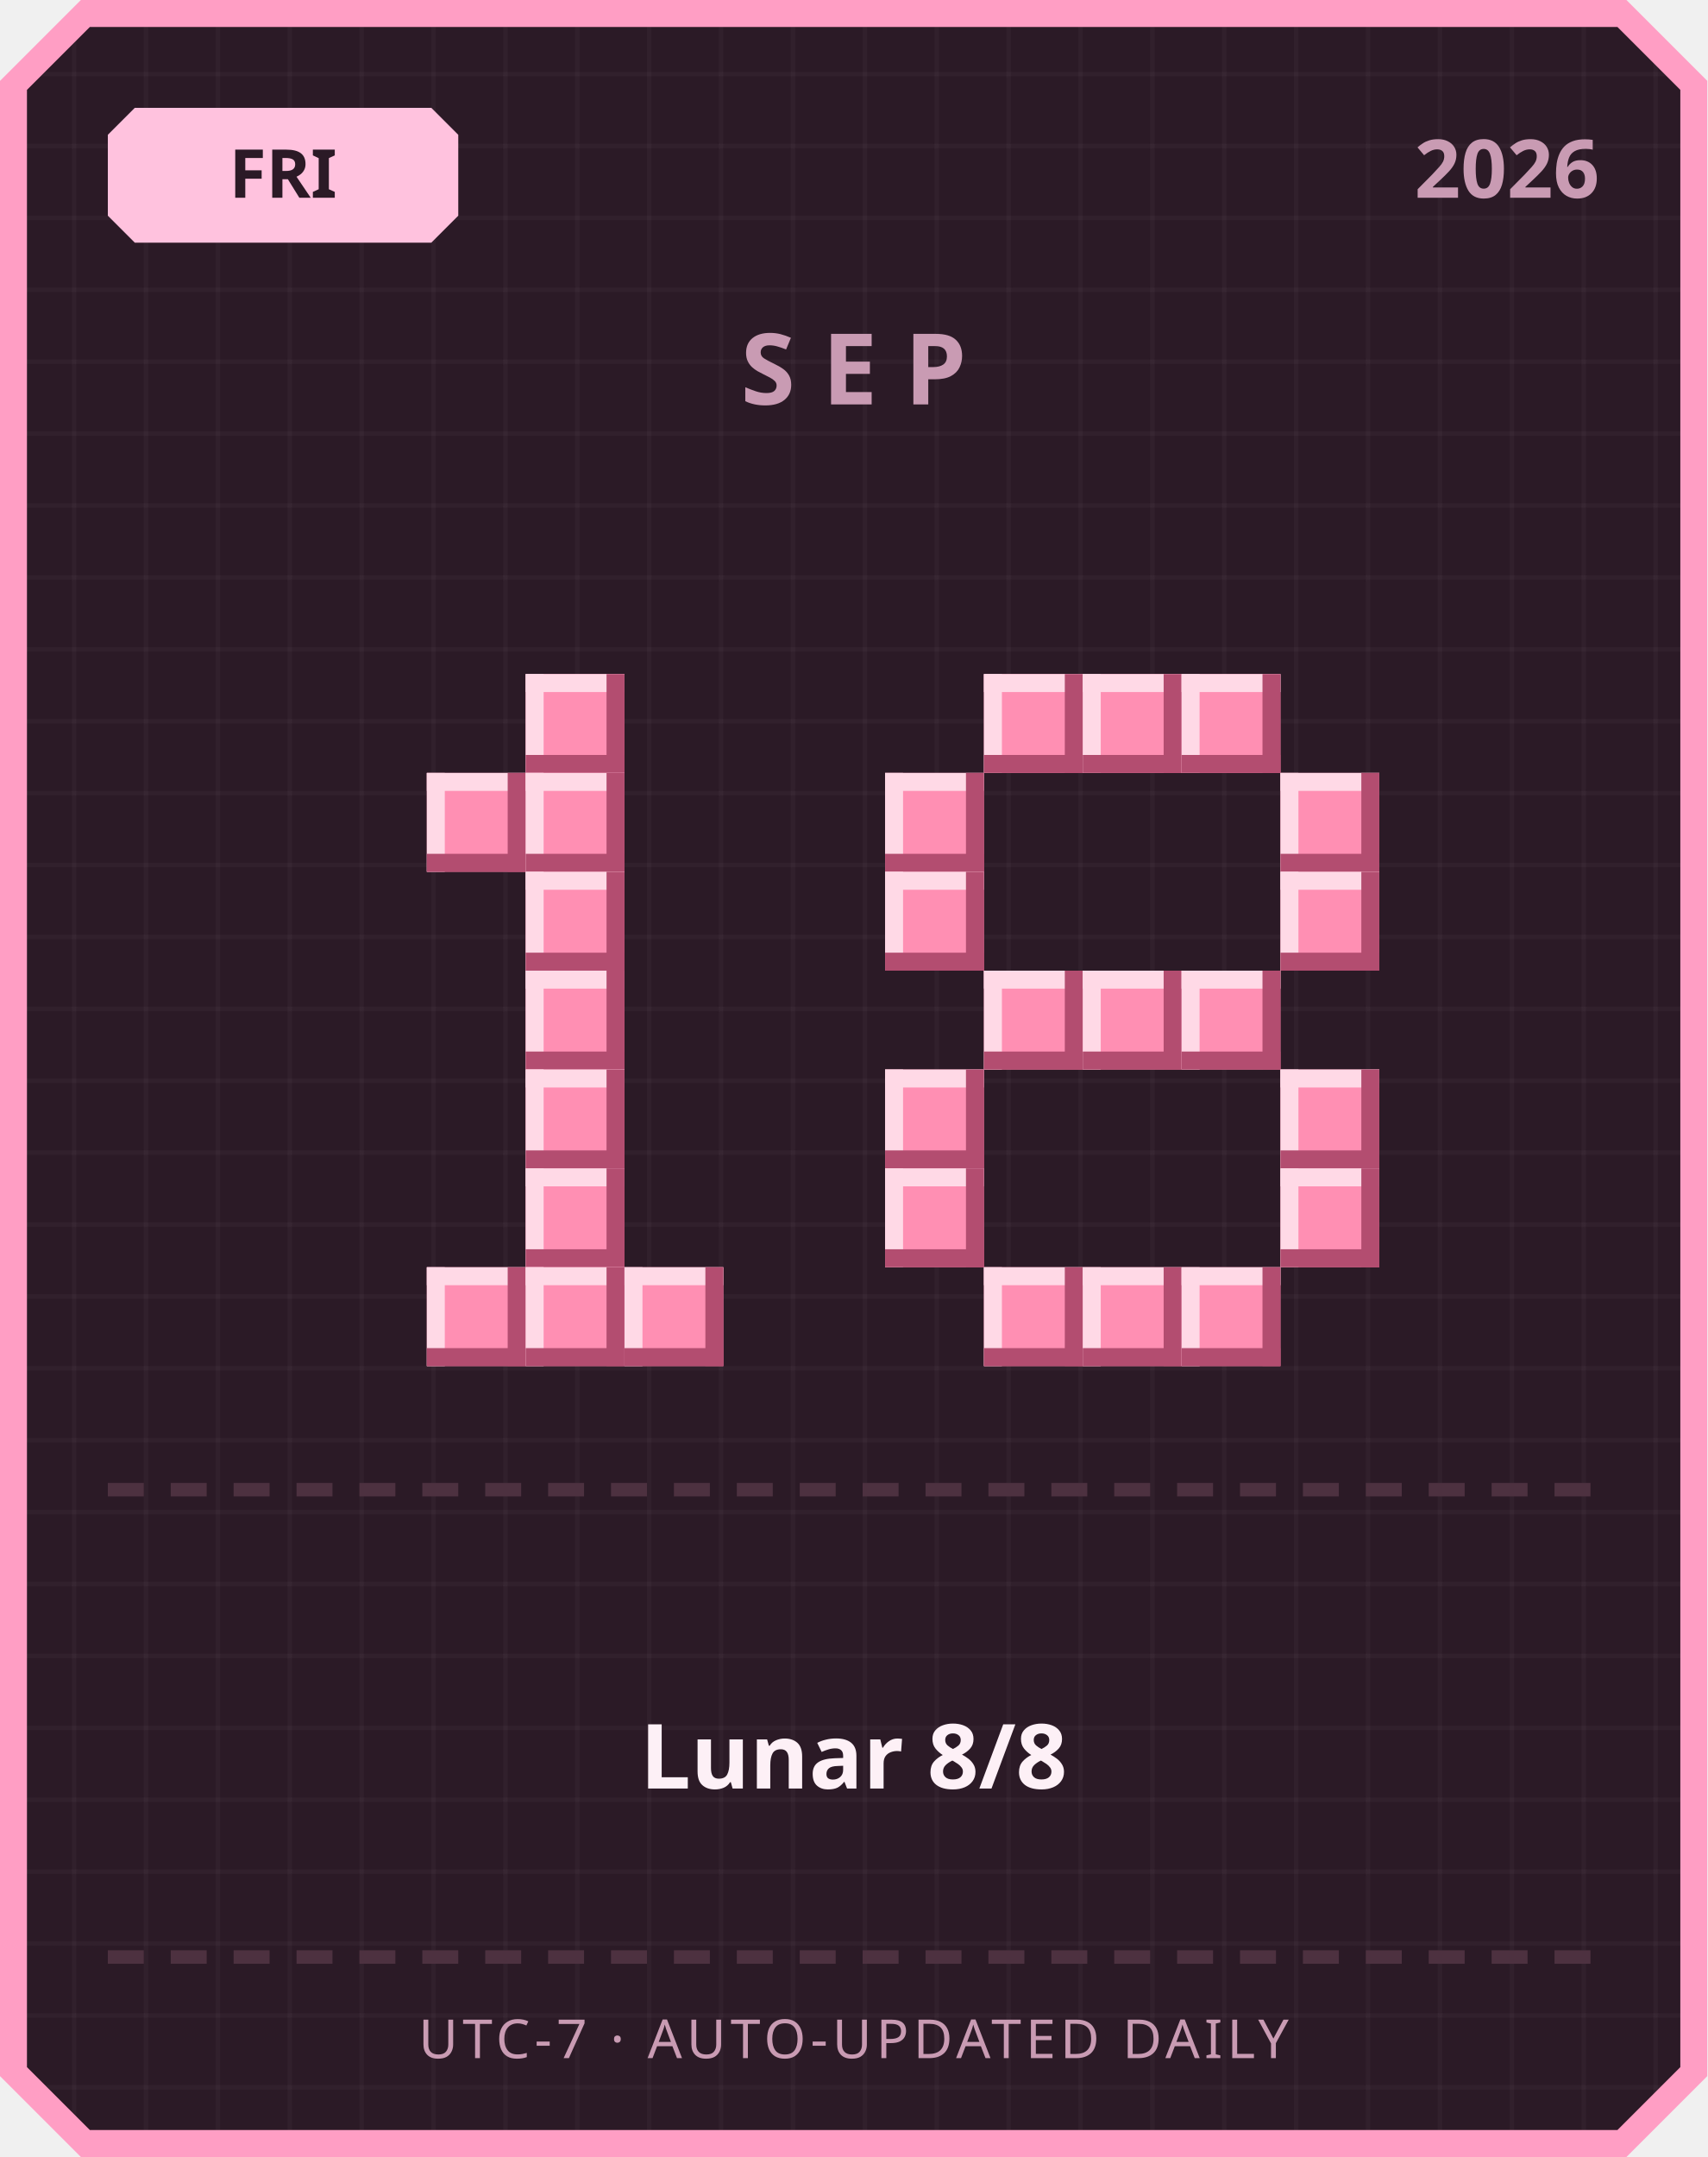
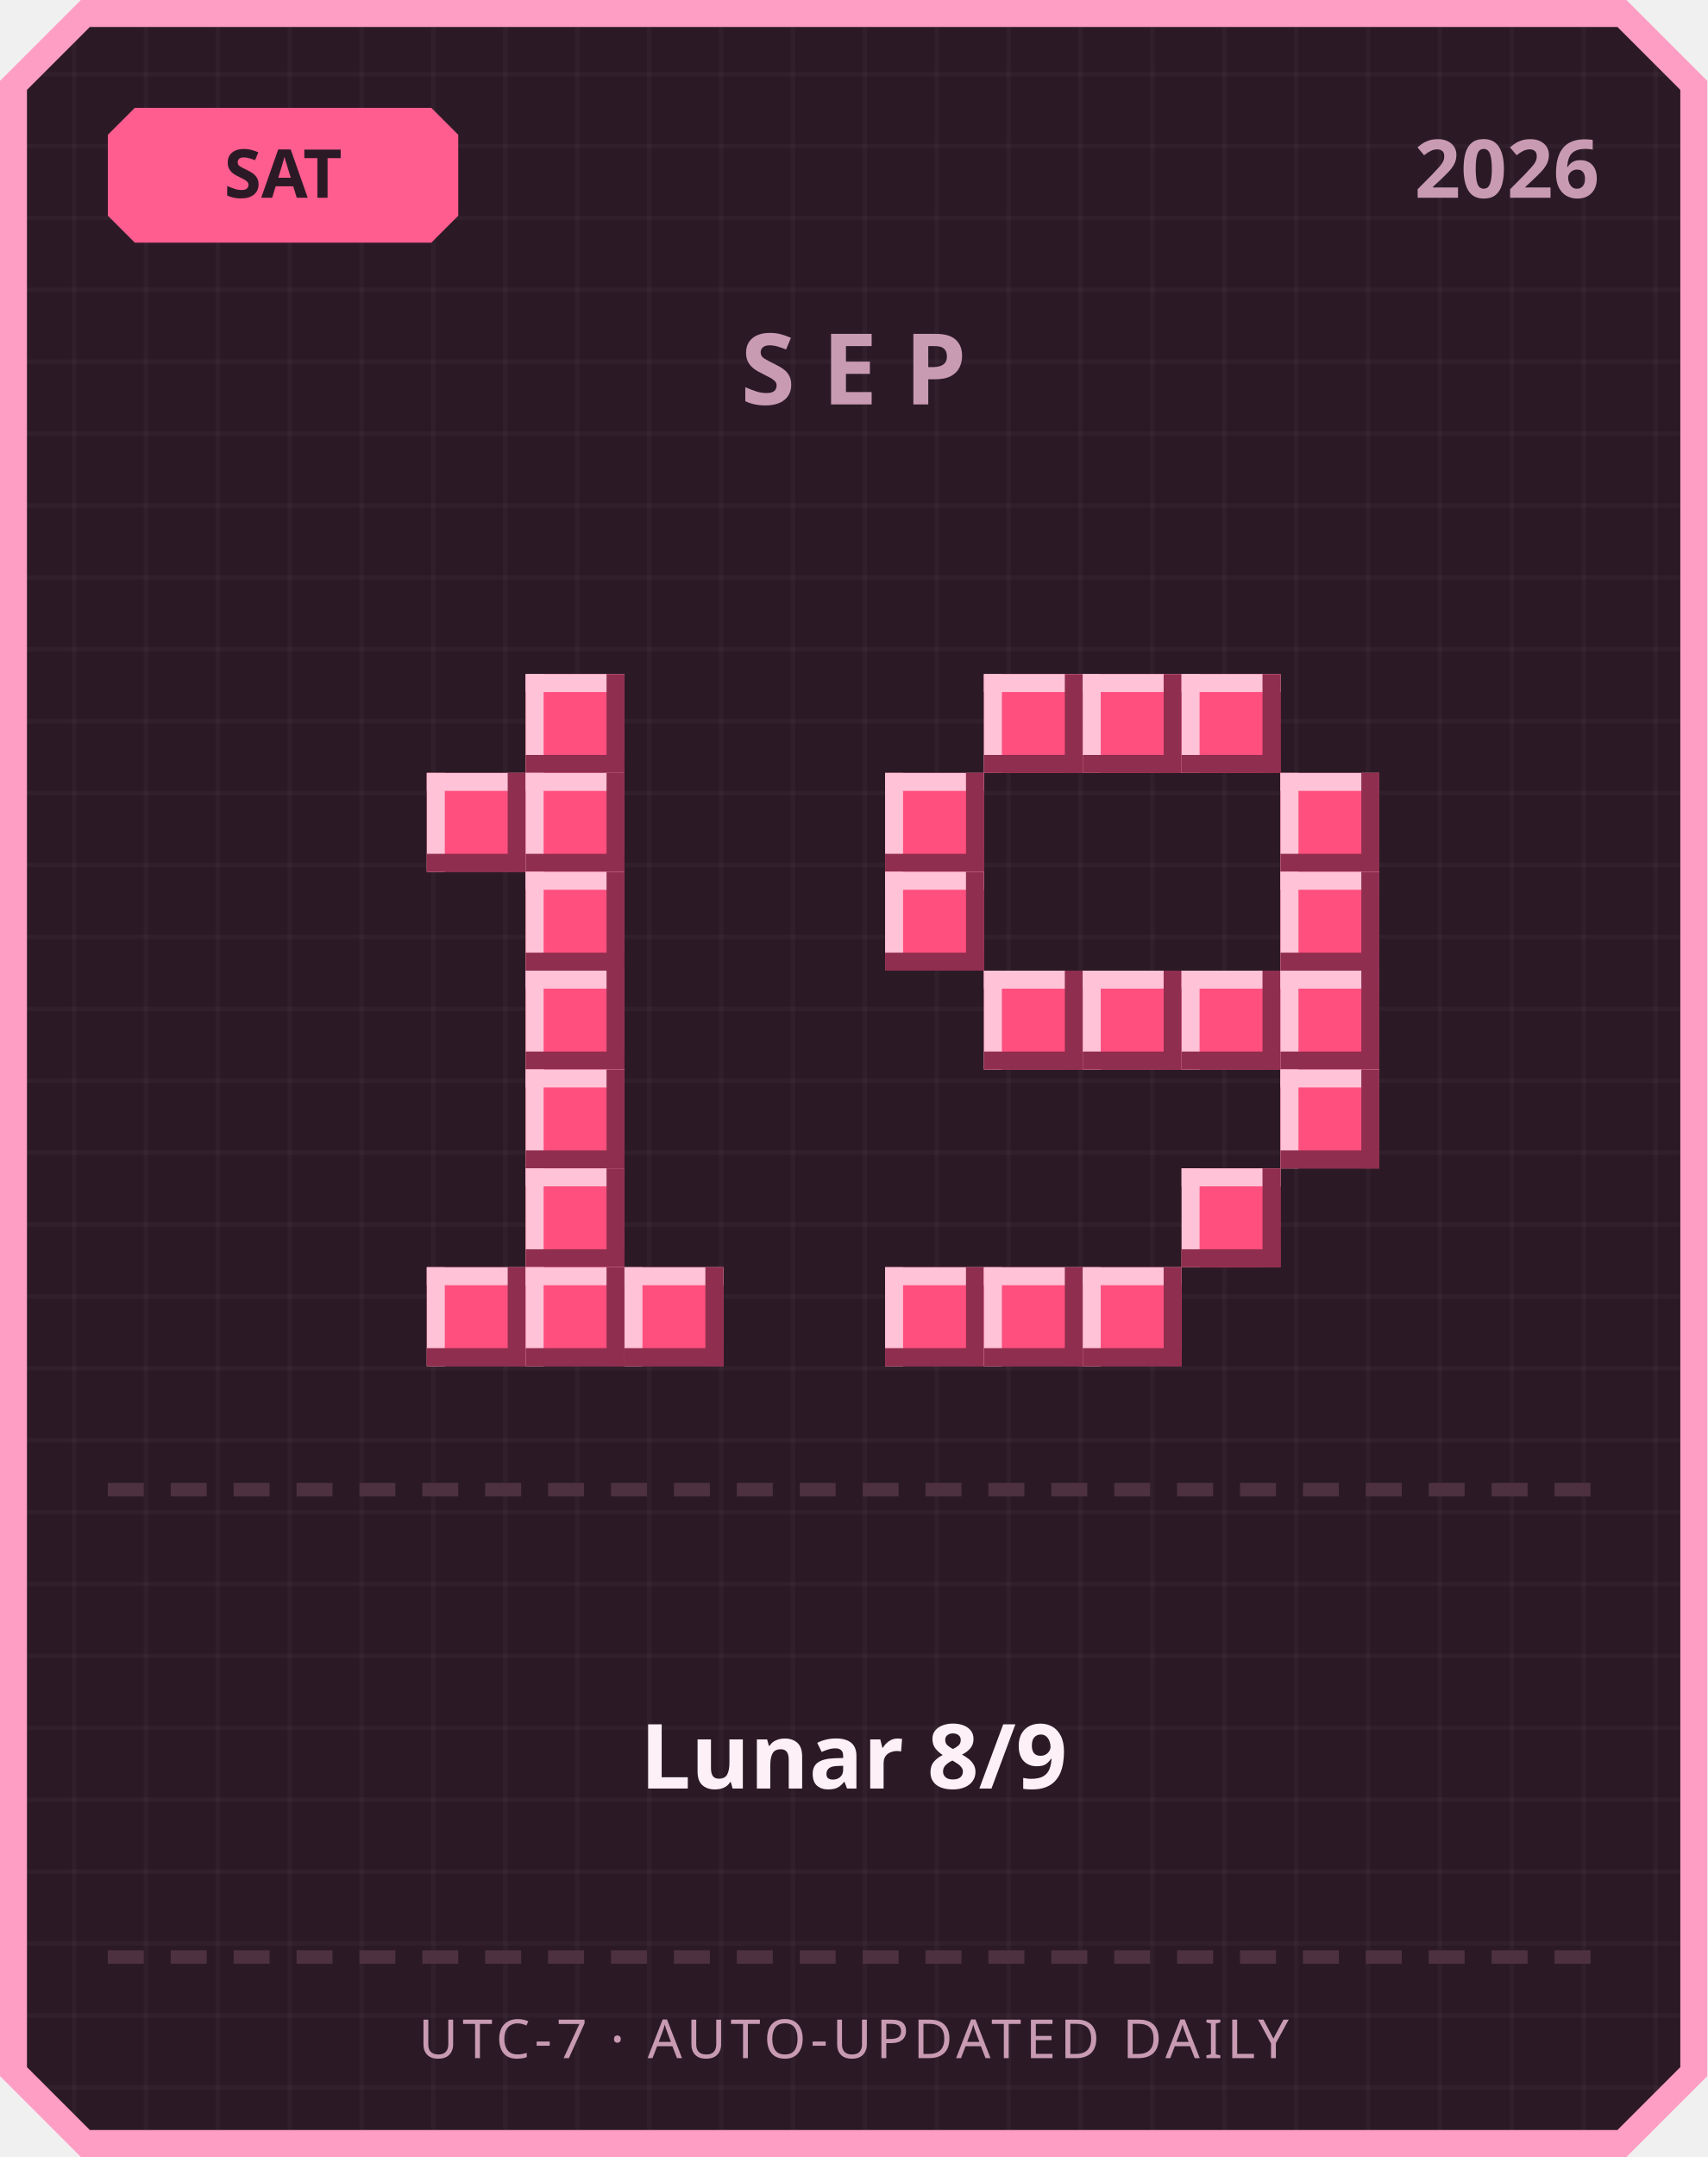
<svg xmlns="http://www.w3.org/2000/svg" width="380" height="480" viewBox="0 0 380 480">
  <defs>
    <pattern id="grid" width="16" height="16" patternUnits="userSpaceOnUse">
      <rect width="16" height="16" fill="#2b1a26" />
      <rect width="1" height="16" fill="#ffffff" opacity="0.03" />
      <rect width="16" height="1" fill="#ffffff" opacity="0.03" />
    </pattern>
  </defs>
  <path d="M 18,0 L 362,0 L 380,18 L 380,462 L 362,480 L 18,480 L 0,462 L 0,18 Z" fill="#ff9ec4" />
  <path d="M 20,6 L 360,6 L 374,20 L 374,460 L 360,474 L 20,474 L 6,460 L 6,20 Z" fill="url(#grid)" />
-   <path d="M 30,24 L 96,24 L 102,30 L 102,48 L 96,54 L 30,54 L 24,48 L 24,30 Z" fill="#ffc2de" />
-   <text x="63" y="44" text-anchor="middle" font-family="'Segoe UI', sans-serif" font-size="15" font-weight="700" fill="#2b1a26">FRI</text>
+   <path d="M 30,24 L 96,24 L 102,30 L 102,48 L 96,54 L 30,54 L 24,48 L 24,30 Z" fill="#ff5d8f" />
+   <text x="63" y="44" text-anchor="middle" font-family="'Segoe UI', sans-serif" font-size="15" font-weight="700" fill="#2b1a26">SAT</text>
  <text x="356" y="44" text-anchor="end" font-family="'Segoe UI', sans-serif" font-size="18" font-weight="700" fill="#c99bb3">2026</text>
  <text x="190" y="90" text-anchor="middle" font-family="'Segoe UI', sans-serif" font-size="22" font-weight="700" letter-spacing="6" fill="#c99bb3">SEP</text>
-   <rect x="117" y="150" width="22" height="22" fill="#ff8fb3" />
-   <rect x="117" y="150" width="22" height="4" fill="#ffd9e6" />
-   <rect x="117" y="150" width="4" height="22" fill="#ffd9e6" />
-   <rect x="117" y="168" width="22" height="4" fill="#b34d70" />
-   <rect x="135" y="150" width="4" height="22" fill="#b34d70" />
-   <rect x="95" y="172" width="22" height="22" fill="#ff8fb3" />
-   <rect x="95" y="172" width="22" height="4" fill="#ffd9e6" />
-   <rect x="95" y="172" width="4" height="22" fill="#ffd9e6" />
-   <rect x="95" y="190" width="22" height="4" fill="#b34d70" />
-   <rect x="113" y="172" width="4" height="22" fill="#b34d70" />
-   <rect x="117" y="172" width="22" height="22" fill="#ff8fb3" />
-   <rect x="117" y="172" width="22" height="4" fill="#ffd9e6" />
-   <rect x="117" y="172" width="4" height="22" fill="#ffd9e6" />
-   <rect x="117" y="190" width="22" height="4" fill="#b34d70" />
-   <rect x="135" y="172" width="4" height="22" fill="#b34d70" />
-   <rect x="117" y="194" width="22" height="22" fill="#ff8fb3" />
-   <rect x="117" y="194" width="22" height="4" fill="#ffd9e6" />
-   <rect x="117" y="194" width="4" height="22" fill="#ffd9e6" />
-   <rect x="117" y="212" width="22" height="4" fill="#b34d70" />
-   <rect x="135" y="194" width="4" height="22" fill="#b34d70" />
-   <rect x="117" y="216" width="22" height="22" fill="#ff8fb3" />
-   <rect x="117" y="216" width="22" height="4" fill="#ffd9e6" />
-   <rect x="117" y="216" width="4" height="22" fill="#ffd9e6" />
-   <rect x="117" y="234" width="22" height="4" fill="#b34d70" />
-   <rect x="135" y="216" width="4" height="22" fill="#b34d70" />
-   <rect x="117" y="238" width="22" height="22" fill="#ff8fb3" />
-   <rect x="117" y="238" width="22" height="4" fill="#ffd9e6" />
-   <rect x="117" y="238" width="4" height="22" fill="#ffd9e6" />
-   <rect x="117" y="256" width="22" height="4" fill="#b34d70" />
-   <rect x="135" y="238" width="4" height="22" fill="#b34d70" />
-   <rect x="117" y="260" width="22" height="22" fill="#ff8fb3" />
-   <rect x="117" y="260" width="22" height="4" fill="#ffd9e6" />
-   <rect x="117" y="260" width="4" height="22" fill="#ffd9e6" />
-   <rect x="117" y="278" width="22" height="4" fill="#b34d70" />
-   <rect x="135" y="260" width="4" height="22" fill="#b34d70" />
-   <rect x="95" y="282" width="22" height="22" fill="#ff8fb3" />
-   <rect x="95" y="282" width="22" height="4" fill="#ffd9e6" />
-   <rect x="95" y="282" width="4" height="22" fill="#ffd9e6" />
-   <rect x="95" y="300" width="22" height="4" fill="#b34d70" />
-   <rect x="113" y="282" width="4" height="22" fill="#b34d70" />
-   <rect x="117" y="282" width="22" height="22" fill="#ff8fb3" />
-   <rect x="117" y="282" width="22" height="4" fill="#ffd9e6" />
-   <rect x="117" y="282" width="4" height="22" fill="#ffd9e6" />
-   <rect x="117" y="300" width="22" height="4" fill="#b34d70" />
-   <rect x="135" y="282" width="4" height="22" fill="#b34d70" />
-   <rect x="139" y="282" width="22" height="22" fill="#ff8fb3" />
-   <rect x="139" y="282" width="22" height="4" fill="#ffd9e6" />
-   <rect x="139" y="282" width="4" height="22" fill="#ffd9e6" />
-   <rect x="139" y="300" width="22" height="4" fill="#b34d70" />
-   <rect x="157" y="282" width="4" height="22" fill="#b34d70" />
-   <rect x="219" y="150" width="22" height="22" fill="#ff8fb3" />
-   <rect x="219" y="150" width="22" height="4" fill="#ffd9e6" />
-   <rect x="219" y="150" width="4" height="22" fill="#ffd9e6" />
-   <rect x="219" y="168" width="22" height="4" fill="#b34d70" />
-   <rect x="237" y="150" width="4" height="22" fill="#b34d70" />
-   <rect x="241" y="150" width="22" height="22" fill="#ff8fb3" />
-   <rect x="241" y="150" width="22" height="4" fill="#ffd9e6" />
-   <rect x="241" y="150" width="4" height="22" fill="#ffd9e6" />
-   <rect x="241" y="168" width="22" height="4" fill="#b34d70" />
-   <rect x="259" y="150" width="4" height="22" fill="#b34d70" />
-   <rect x="263" y="150" width="22" height="22" fill="#ff8fb3" />
-   <rect x="263" y="150" width="22" height="4" fill="#ffd9e6" />
-   <rect x="263" y="150" width="4" height="22" fill="#ffd9e6" />
-   <rect x="263" y="168" width="22" height="4" fill="#b34d70" />
-   <rect x="281" y="150" width="4" height="22" fill="#b34d70" />
-   <rect x="197" y="172" width="22" height="22" fill="#ff8fb3" />
-   <rect x="197" y="172" width="22" height="4" fill="#ffd9e6" />
-   <rect x="197" y="172" width="4" height="22" fill="#ffd9e6" />
-   <rect x="197" y="190" width="22" height="4" fill="#b34d70" />
-   <rect x="215" y="172" width="4" height="22" fill="#b34d70" />
-   <rect x="285" y="172" width="22" height="22" fill="#ff8fb3" />
-   <rect x="285" y="172" width="22" height="4" fill="#ffd9e6" />
-   <rect x="285" y="172" width="4" height="22" fill="#ffd9e6" />
-   <rect x="285" y="190" width="22" height="4" fill="#b34d70" />
-   <rect x="303" y="172" width="4" height="22" fill="#b34d70" />
-   <rect x="197" y="194" width="22" height="22" fill="#ff8fb3" />
-   <rect x="197" y="194" width="22" height="4" fill="#ffd9e6" />
-   <rect x="197" y="194" width="4" height="22" fill="#ffd9e6" />
-   <rect x="197" y="212" width="22" height="4" fill="#b34d70" />
-   <rect x="215" y="194" width="4" height="22" fill="#b34d70" />
-   <rect x="285" y="194" width="22" height="22" fill="#ff8fb3" />
-   <rect x="285" y="194" width="22" height="4" fill="#ffd9e6" />
-   <rect x="285" y="194" width="4" height="22" fill="#ffd9e6" />
-   <rect x="285" y="212" width="22" height="4" fill="#b34d70" />
-   <rect x="303" y="194" width="4" height="22" fill="#b34d70" />
-   <rect x="219" y="216" width="22" height="22" fill="#ff8fb3" />
-   <rect x="219" y="216" width="22" height="4" fill="#ffd9e6" />
-   <rect x="219" y="216" width="4" height="22" fill="#ffd9e6" />
-   <rect x="219" y="234" width="22" height="4" fill="#b34d70" />
-   <rect x="237" y="216" width="4" height="22" fill="#b34d70" />
-   <rect x="241" y="216" width="22" height="22" fill="#ff8fb3" />
-   <rect x="241" y="216" width="22" height="4" fill="#ffd9e6" />
-   <rect x="241" y="216" width="4" height="22" fill="#ffd9e6" />
-   <rect x="241" y="234" width="22" height="4" fill="#b34d70" />
-   <rect x="259" y="216" width="4" height="22" fill="#b34d70" />
-   <rect x="263" y="216" width="22" height="22" fill="#ff8fb3" />
-   <rect x="263" y="216" width="22" height="4" fill="#ffd9e6" />
-   <rect x="263" y="216" width="4" height="22" fill="#ffd9e6" />
-   <rect x="263" y="234" width="22" height="4" fill="#b34d70" />
-   <rect x="281" y="216" width="4" height="22" fill="#b34d70" />
-   <rect x="197" y="238" width="22" height="22" fill="#ff8fb3" />
-   <rect x="197" y="238" width="22" height="4" fill="#ffd9e6" />
-   <rect x="197" y="238" width="4" height="22" fill="#ffd9e6" />
-   <rect x="197" y="256" width="22" height="4" fill="#b34d70" />
-   <rect x="215" y="238" width="4" height="22" fill="#b34d70" />
-   <rect x="285" y="238" width="22" height="22" fill="#ff8fb3" />
-   <rect x="285" y="238" width="22" height="4" fill="#ffd9e6" />
-   <rect x="285" y="238" width="4" height="22" fill="#ffd9e6" />
-   <rect x="285" y="256" width="22" height="4" fill="#b34d70" />
-   <rect x="303" y="238" width="4" height="22" fill="#b34d70" />
-   <rect x="197" y="260" width="22" height="22" fill="#ff8fb3" />
-   <rect x="197" y="260" width="22" height="4" fill="#ffd9e6" />
-   <rect x="197" y="260" width="4" height="22" fill="#ffd9e6" />
-   <rect x="197" y="278" width="22" height="4" fill="#b34d70" />
-   <rect x="215" y="260" width="4" height="22" fill="#b34d70" />
-   <rect x="285" y="260" width="22" height="22" fill="#ff8fb3" />
-   <rect x="285" y="260" width="22" height="4" fill="#ffd9e6" />
-   <rect x="285" y="260" width="4" height="22" fill="#ffd9e6" />
-   <rect x="285" y="278" width="22" height="4" fill="#b34d70" />
-   <rect x="303" y="260" width="4" height="22" fill="#b34d70" />
-   <rect x="219" y="282" width="22" height="22" fill="#ff8fb3" />
-   <rect x="219" y="282" width="22" height="4" fill="#ffd9e6" />
-   <rect x="219" y="282" width="4" height="22" fill="#ffd9e6" />
-   <rect x="219" y="300" width="22" height="4" fill="#b34d70" />
-   <rect x="237" y="282" width="4" height="22" fill="#b34d70" />
-   <rect x="241" y="282" width="22" height="22" fill="#ff8fb3" />
-   <rect x="241" y="282" width="22" height="4" fill="#ffd9e6" />
-   <rect x="241" y="282" width="4" height="22" fill="#ffd9e6" />
-   <rect x="241" y="300" width="22" height="4" fill="#b34d70" />
-   <rect x="259" y="282" width="4" height="22" fill="#b34d70" />
-   <rect x="263" y="282" width="22" height="22" fill="#ff8fb3" />
-   <rect x="263" y="282" width="22" height="4" fill="#ffd9e6" />
-   <rect x="263" y="282" width="4" height="22" fill="#ffd9e6" />
-   <rect x="263" y="300" width="22" height="4" fill="#b34d70" />
-   <rect x="281" y="282" width="4" height="22" fill="#b34d70" />
+   <rect x="117" y="150" width="22" height="22" fill="#ff4f7e" />
+   <rect x="117" y="150" width="22" height="4" fill="#ffc2d6" />
+   <rect x="117" y="150" width="4" height="22" fill="#ffc2d6" />
+   <rect x="117" y="168" width="22" height="4" fill="#8f2e4e" />
+   <rect x="135" y="150" width="4" height="22" fill="#8f2e4e" />
+   <rect x="95" y="172" width="22" height="22" fill="#ff4f7e" />
+   <rect x="95" y="172" width="22" height="4" fill="#ffc2d6" />
+   <rect x="95" y="172" width="4" height="22" fill="#ffc2d6" />
+   <rect x="95" y="190" width="22" height="4" fill="#8f2e4e" />
+   <rect x="113" y="172" width="4" height="22" fill="#8f2e4e" />
+   <rect x="117" y="172" width="22" height="22" fill="#ff4f7e" />
+   <rect x="117" y="172" width="22" height="4" fill="#ffc2d6" />
+   <rect x="117" y="172" width="4" height="22" fill="#ffc2d6" />
+   <rect x="117" y="190" width="22" height="4" fill="#8f2e4e" />
+   <rect x="135" y="172" width="4" height="22" fill="#8f2e4e" />
+   <rect x="117" y="194" width="22" height="22" fill="#ff4f7e" />
+   <rect x="117" y="194" width="22" height="4" fill="#ffc2d6" />
+   <rect x="117" y="194" width="4" height="22" fill="#ffc2d6" />
+   <rect x="117" y="212" width="22" height="4" fill="#8f2e4e" />
+   <rect x="135" y="194" width="4" height="22" fill="#8f2e4e" />
+   <rect x="117" y="216" width="22" height="22" fill="#ff4f7e" />
+   <rect x="117" y="216" width="22" height="4" fill="#ffc2d6" />
+   <rect x="117" y="216" width="4" height="22" fill="#ffc2d6" />
+   <rect x="117" y="234" width="22" height="4" fill="#8f2e4e" />
+   <rect x="135" y="216" width="4" height="22" fill="#8f2e4e" />
+   <rect x="117" y="238" width="22" height="22" fill="#ff4f7e" />
+   <rect x="117" y="238" width="22" height="4" fill="#ffc2d6" />
+   <rect x="117" y="238" width="4" height="22" fill="#ffc2d6" />
+   <rect x="117" y="256" width="22" height="4" fill="#8f2e4e" />
+   <rect x="135" y="238" width="4" height="22" fill="#8f2e4e" />
+   <rect x="117" y="260" width="22" height="22" fill="#ff4f7e" />
+   <rect x="117" y="260" width="22" height="4" fill="#ffc2d6" />
+   <rect x="117" y="260" width="4" height="22" fill="#ffc2d6" />
+   <rect x="117" y="278" width="22" height="4" fill="#8f2e4e" />
+   <rect x="135" y="260" width="4" height="22" fill="#8f2e4e" />
+   <rect x="95" y="282" width="22" height="22" fill="#ff4f7e" />
+   <rect x="95" y="282" width="22" height="4" fill="#ffc2d6" />
+   <rect x="95" y="282" width="4" height="22" fill="#ffc2d6" />
+   <rect x="95" y="300" width="22" height="4" fill="#8f2e4e" />
+   <rect x="113" y="282" width="4" height="22" fill="#8f2e4e" />
+   <rect x="117" y="282" width="22" height="22" fill="#ff4f7e" />
+   <rect x="117" y="282" width="22" height="4" fill="#ffc2d6" />
+   <rect x="117" y="282" width="4" height="22" fill="#ffc2d6" />
+   <rect x="117" y="300" width="22" height="4" fill="#8f2e4e" />
+   <rect x="135" y="282" width="4" height="22" fill="#8f2e4e" />
+   <rect x="139" y="282" width="22" height="22" fill="#ff4f7e" />
+   <rect x="139" y="282" width="22" height="4" fill="#ffc2d6" />
+   <rect x="139" y="282" width="4" height="22" fill="#ffc2d6" />
+   <rect x="139" y="300" width="22" height="4" fill="#8f2e4e" />
+   <rect x="157" y="282" width="4" height="22" fill="#8f2e4e" />
+   <rect x="219" y="150" width="22" height="22" fill="#ff4f7e" />
+   <rect x="219" y="150" width="22" height="4" fill="#ffc2d6" />
+   <rect x="219" y="150" width="4" height="22" fill="#ffc2d6" />
+   <rect x="219" y="168" width="22" height="4" fill="#8f2e4e" />
+   <rect x="237" y="150" width="4" height="22" fill="#8f2e4e" />
+   <rect x="241" y="150" width="22" height="22" fill="#ff4f7e" />
+   <rect x="241" y="150" width="22" height="4" fill="#ffc2d6" />
+   <rect x="241" y="150" width="4" height="22" fill="#ffc2d6" />
+   <rect x="241" y="168" width="22" height="4" fill="#8f2e4e" />
+   <rect x="259" y="150" width="4" height="22" fill="#8f2e4e" />
+   <rect x="263" y="150" width="22" height="22" fill="#ff4f7e" />
+   <rect x="263" y="150" width="22" height="4" fill="#ffc2d6" />
+   <rect x="263" y="150" width="4" height="22" fill="#ffc2d6" />
+   <rect x="263" y="168" width="22" height="4" fill="#8f2e4e" />
+   <rect x="281" y="150" width="4" height="22" fill="#8f2e4e" />
+   <rect x="197" y="172" width="22" height="22" fill="#ff4f7e" />
+   <rect x="197" y="172" width="22" height="4" fill="#ffc2d6" />
+   <rect x="197" y="172" width="4" height="22" fill="#ffc2d6" />
+   <rect x="197" y="190" width="22" height="4" fill="#8f2e4e" />
+   <rect x="215" y="172" width="4" height="22" fill="#8f2e4e" />
+   <rect x="285" y="172" width="22" height="22" fill="#ff4f7e" />
+   <rect x="285" y="172" width="22" height="4" fill="#ffc2d6" />
+   <rect x="285" y="172" width="4" height="22" fill="#ffc2d6" />
+   <rect x="285" y="190" width="22" height="4" fill="#8f2e4e" />
+   <rect x="303" y="172" width="4" height="22" fill="#8f2e4e" />
+   <rect x="197" y="194" width="22" height="22" fill="#ff4f7e" />
+   <rect x="197" y="194" width="22" height="4" fill="#ffc2d6" />
+   <rect x="197" y="194" width="4" height="22" fill="#ffc2d6" />
+   <rect x="197" y="212" width="22" height="4" fill="#8f2e4e" />
+   <rect x="215" y="194" width="4" height="22" fill="#8f2e4e" />
+   <rect x="285" y="194" width="22" height="22" fill="#ff4f7e" />
+   <rect x="285" y="194" width="22" height="4" fill="#ffc2d6" />
+   <rect x="285" y="194" width="4" height="22" fill="#ffc2d6" />
+   <rect x="285" y="212" width="22" height="4" fill="#8f2e4e" />
+   <rect x="303" y="194" width="4" height="22" fill="#8f2e4e" />
+   <rect x="219" y="216" width="22" height="22" fill="#ff4f7e" />
+   <rect x="219" y="216" width="22" height="4" fill="#ffc2d6" />
+   <rect x="219" y="216" width="4" height="22" fill="#ffc2d6" />
+   <rect x="219" y="234" width="22" height="4" fill="#8f2e4e" />
+   <rect x="237" y="216" width="4" height="22" fill="#8f2e4e" />
+   <rect x="241" y="216" width="22" height="22" fill="#ff4f7e" />
+   <rect x="241" y="216" width="22" height="4" fill="#ffc2d6" />
+   <rect x="241" y="216" width="4" height="22" fill="#ffc2d6" />
+   <rect x="241" y="234" width="22" height="4" fill="#8f2e4e" />
+   <rect x="259" y="216" width="4" height="22" fill="#8f2e4e" />
+   <rect x="263" y="216" width="22" height="22" fill="#ff4f7e" />
+   <rect x="263" y="216" width="22" height="4" fill="#ffc2d6" />
+   <rect x="263" y="216" width="4" height="22" fill="#ffc2d6" />
+   <rect x="263" y="234" width="22" height="4" fill="#8f2e4e" />
+   <rect x="281" y="216" width="4" height="22" fill="#8f2e4e" />
+   <rect x="285" y="216" width="22" height="22" fill="#ff4f7e" />
+   <rect x="285" y="216" width="22" height="4" fill="#ffc2d6" />
+   <rect x="285" y="216" width="4" height="22" fill="#ffc2d6" />
+   <rect x="285" y="234" width="22" height="4" fill="#8f2e4e" />
+   <rect x="303" y="216" width="4" height="22" fill="#8f2e4e" />
+   <rect x="285" y="238" width="22" height="22" fill="#ff4f7e" />
+   <rect x="285" y="238" width="22" height="4" fill="#ffc2d6" />
+   <rect x="285" y="238" width="4" height="22" fill="#ffc2d6" />
+   <rect x="285" y="256" width="22" height="4" fill="#8f2e4e" />
+   <rect x="303" y="238" width="4" height="22" fill="#8f2e4e" />
+   <rect x="263" y="260" width="22" height="22" fill="#ff4f7e" />
+   <rect x="263" y="260" width="22" height="4" fill="#ffc2d6" />
+   <rect x="263" y="260" width="4" height="22" fill="#ffc2d6" />
+   <rect x="263" y="278" width="22" height="4" fill="#8f2e4e" />
+   <rect x="281" y="260" width="4" height="22" fill="#8f2e4e" />
+   <rect x="197" y="282" width="22" height="22" fill="#ff4f7e" />
+   <rect x="197" y="282" width="22" height="4" fill="#ffc2d6" />
+   <rect x="197" y="282" width="4" height="22" fill="#ffc2d6" />
+   <rect x="197" y="300" width="22" height="4" fill="#8f2e4e" />
+   <rect x="215" y="282" width="4" height="22" fill="#8f2e4e" />
+   <rect x="219" y="282" width="22" height="22" fill="#ff4f7e" />
+   <rect x="219" y="282" width="22" height="4" fill="#ffc2d6" />
+   <rect x="219" y="282" width="4" height="22" fill="#ffc2d6" />
+   <rect x="219" y="300" width="22" height="4" fill="#8f2e4e" />
+   <rect x="237" y="282" width="4" height="22" fill="#8f2e4e" />
+   <rect x="241" y="282" width="22" height="22" fill="#ff4f7e" />
+   <rect x="241" y="282" width="22" height="4" fill="#ffc2d6" />
+   <rect x="241" y="282" width="4" height="22" fill="#ffc2d6" />
+   <rect x="241" y="300" width="22" height="4" fill="#8f2e4e" />
+   <rect x="259" y="282" width="4" height="22" fill="#8f2e4e" />
  <rect x="24" y="330" width="8" height="3" fill="#4d3140" />
  <rect x="38" y="330" width="8" height="3" fill="#4d3140" />
  <rect x="52" y="330" width="8" height="3" fill="#4d3140" />
  <rect x="66" y="330" width="8" height="3" fill="#4d3140" />
  <rect x="80" y="330" width="8" height="3" fill="#4d3140" />
  <rect x="94" y="330" width="8" height="3" fill="#4d3140" />
  <rect x="108" y="330" width="8" height="3" fill="#4d3140" />
  <rect x="122" y="330" width="8" height="3" fill="#4d3140" />
  <rect x="136" y="330" width="8" height="3" fill="#4d3140" />
  <rect x="150" y="330" width="8" height="3" fill="#4d3140" />
  <rect x="164" y="330" width="8" height="3" fill="#4d3140" />
  <rect x="178" y="330" width="8" height="3" fill="#4d3140" />
  <rect x="192" y="330" width="8" height="3" fill="#4d3140" />
  <rect x="206" y="330" width="8" height="3" fill="#4d3140" />
  <rect x="220" y="330" width="8" height="3" fill="#4d3140" />
  <rect x="234" y="330" width="8" height="3" fill="#4d3140" />
  <rect x="248" y="330" width="8" height="3" fill="#4d3140" />
  <rect x="262" y="330" width="8" height="3" fill="#4d3140" />
  <rect x="276" y="330" width="8" height="3" fill="#4d3140" />
  <rect x="290" y="330" width="8" height="3" fill="#4d3140" />
  <rect x="304" y="330" width="8" height="3" fill="#4d3140" />
  <rect x="318" y="330" width="8" height="3" fill="#4d3140" />
  <rect x="332" y="330" width="8" height="3" fill="#4d3140" />
  <rect x="346" y="330" width="8" height="3" fill="#4d3140" />
-   <text x="190" y="398" text-anchor="middle" font-family="'Segoe UI', 'Microsoft JhengHei', sans-serif" font-size="20" font-weight="700" fill="#fdf0f6">Lunar 8/8</text>
+   <text x="190" y="398" text-anchor="middle" font-family="'Segoe UI', 'Microsoft JhengHei', sans-serif" font-size="20" font-weight="700" fill="#fdf0f6">Lunar 8/9</text>
  <rect x="24" y="434" width="8" height="3" fill="#4d3140" />
  <rect x="38" y="434" width="8" height="3" fill="#4d3140" />
  <rect x="52" y="434" width="8" height="3" fill="#4d3140" />
  <rect x="66" y="434" width="8" height="3" fill="#4d3140" />
  <rect x="80" y="434" width="8" height="3" fill="#4d3140" />
  <rect x="94" y="434" width="8" height="3" fill="#4d3140" />
  <rect x="108" y="434" width="8" height="3" fill="#4d3140" />
  <rect x="122" y="434" width="8" height="3" fill="#4d3140" />
  <rect x="136" y="434" width="8" height="3" fill="#4d3140" />
  <rect x="150" y="434" width="8" height="3" fill="#4d3140" />
  <rect x="164" y="434" width="8" height="3" fill="#4d3140" />
  <rect x="178" y="434" width="8" height="3" fill="#4d3140" />
  <rect x="192" y="434" width="8" height="3" fill="#4d3140" />
  <rect x="206" y="434" width="8" height="3" fill="#4d3140" />
  <rect x="220" y="434" width="8" height="3" fill="#4d3140" />
  <rect x="234" y="434" width="8" height="3" fill="#4d3140" />
  <rect x="248" y="434" width="8" height="3" fill="#4d3140" />
  <rect x="262" y="434" width="8" height="3" fill="#4d3140" />
  <rect x="276" y="434" width="8" height="3" fill="#4d3140" />
  <rect x="290" y="434" width="8" height="3" fill="#4d3140" />
  <rect x="304" y="434" width="8" height="3" fill="#4d3140" />
  <rect x="318" y="434" width="8" height="3" fill="#4d3140" />
  <rect x="332" y="434" width="8" height="3" fill="#4d3140" />
  <rect x="346" y="434" width="8" height="3" fill="#4d3140" />
  <text x="190" y="458" text-anchor="middle" font-family="'Segoe UI', sans-serif" font-size="12" letter-spacing="1" fill="#c99bb3">UTC-7 · AUTO-UPDATED DAILY</text>
</svg>
